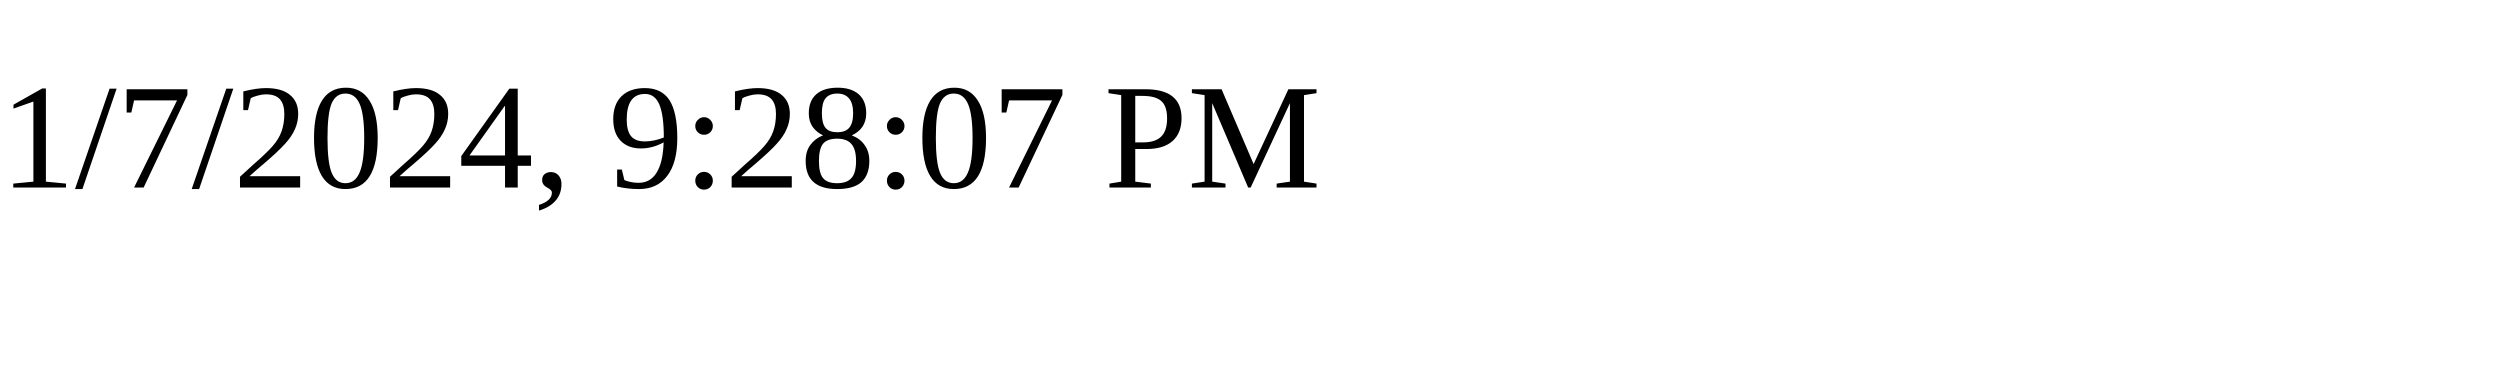
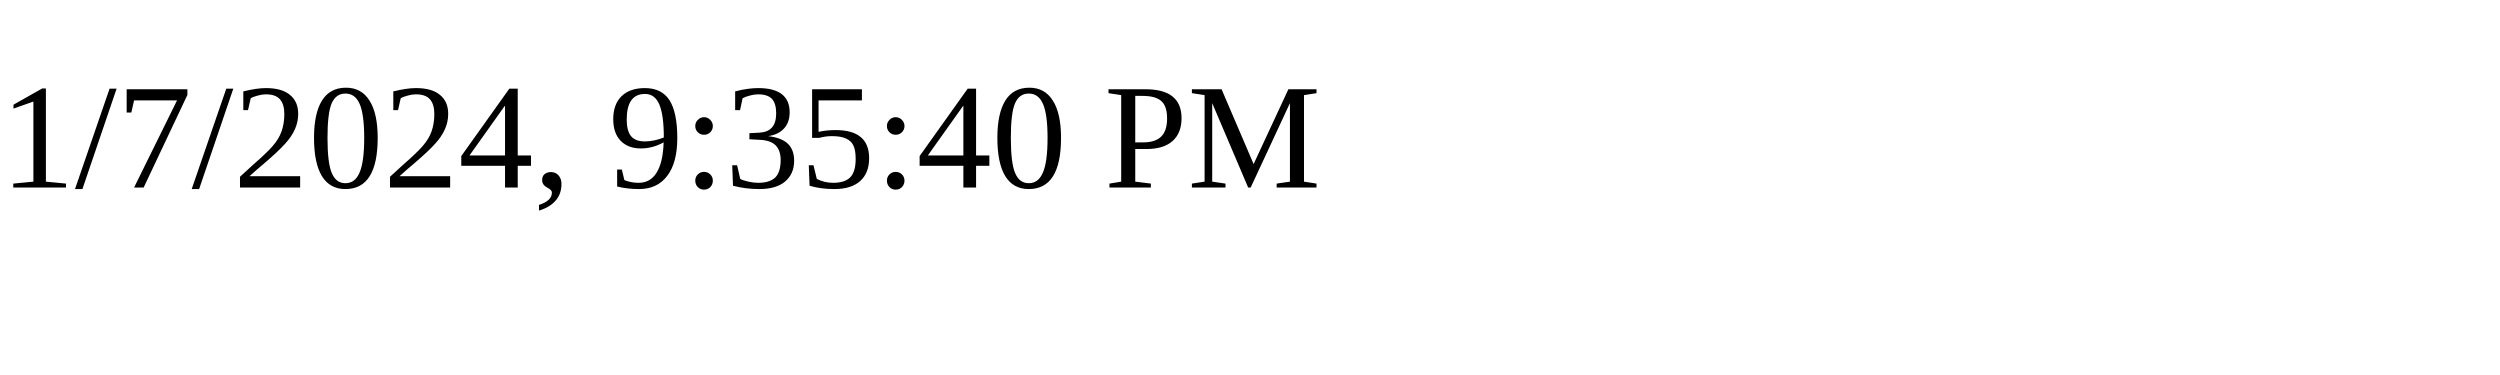
<svg xmlns="http://www.w3.org/2000/svg" height="30" width="200">
-   <text x="0" y="15">1/7/2024, 9:28:07 PM</text>
+   <text x="0" y="15">1/7/2024, 9:35:40 PM</text>
</svg>
